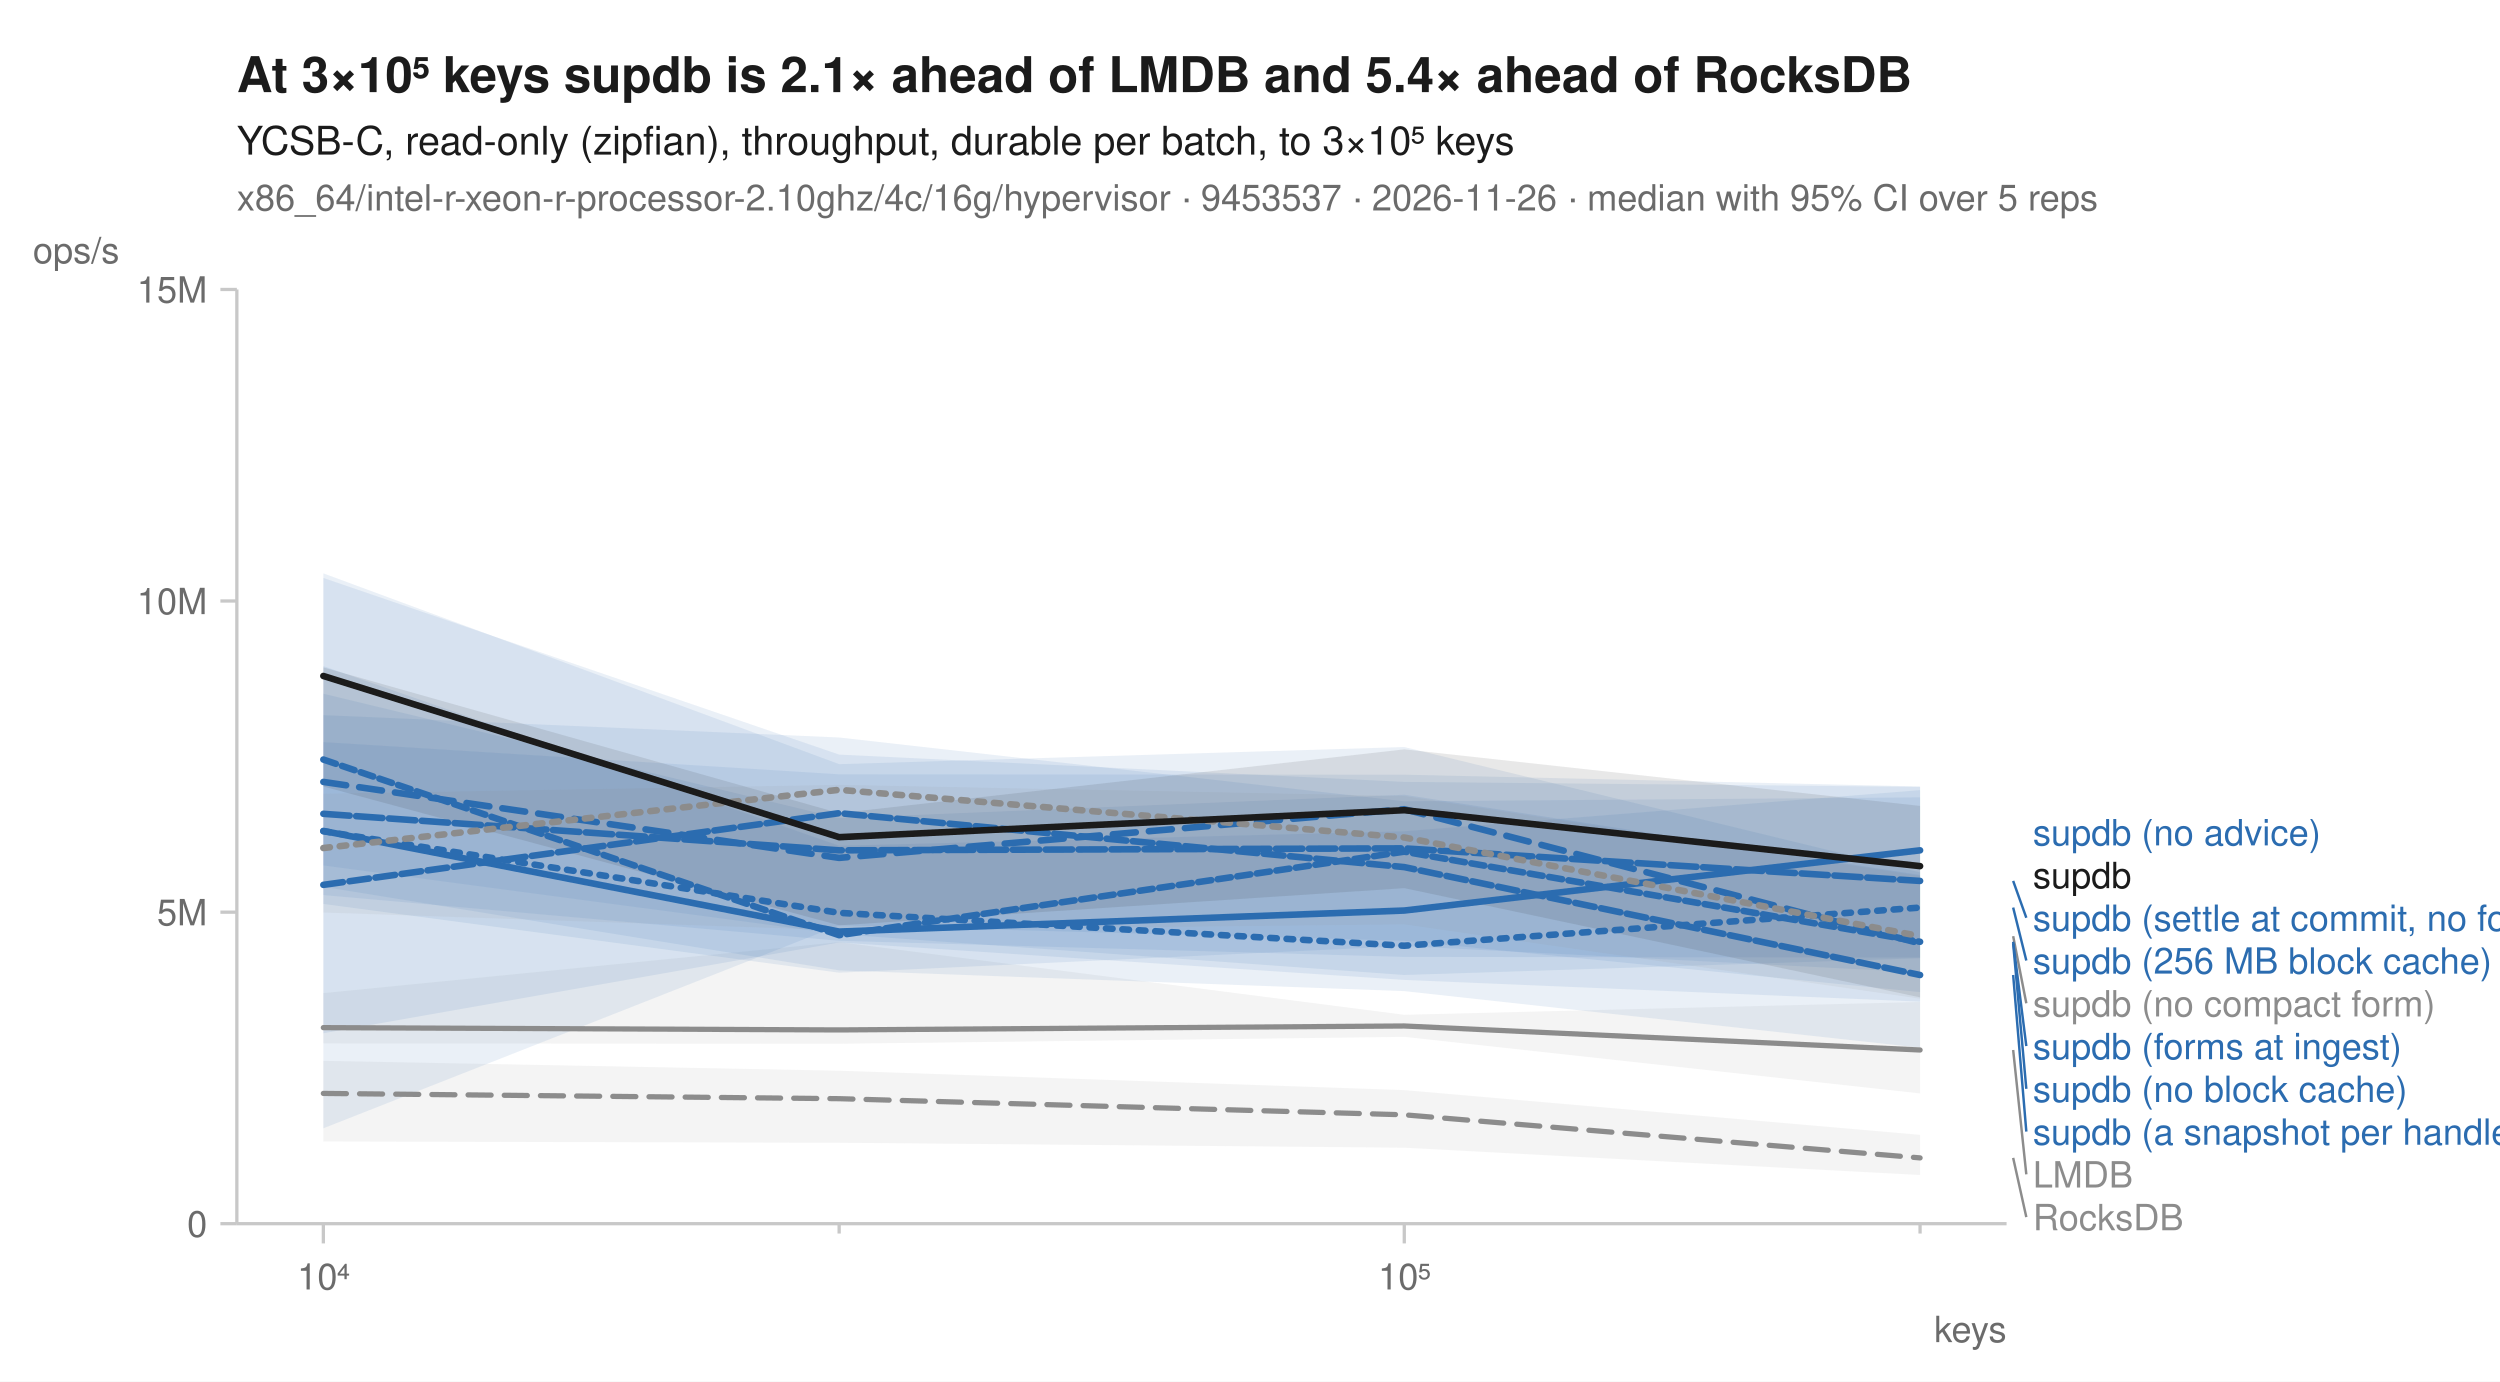
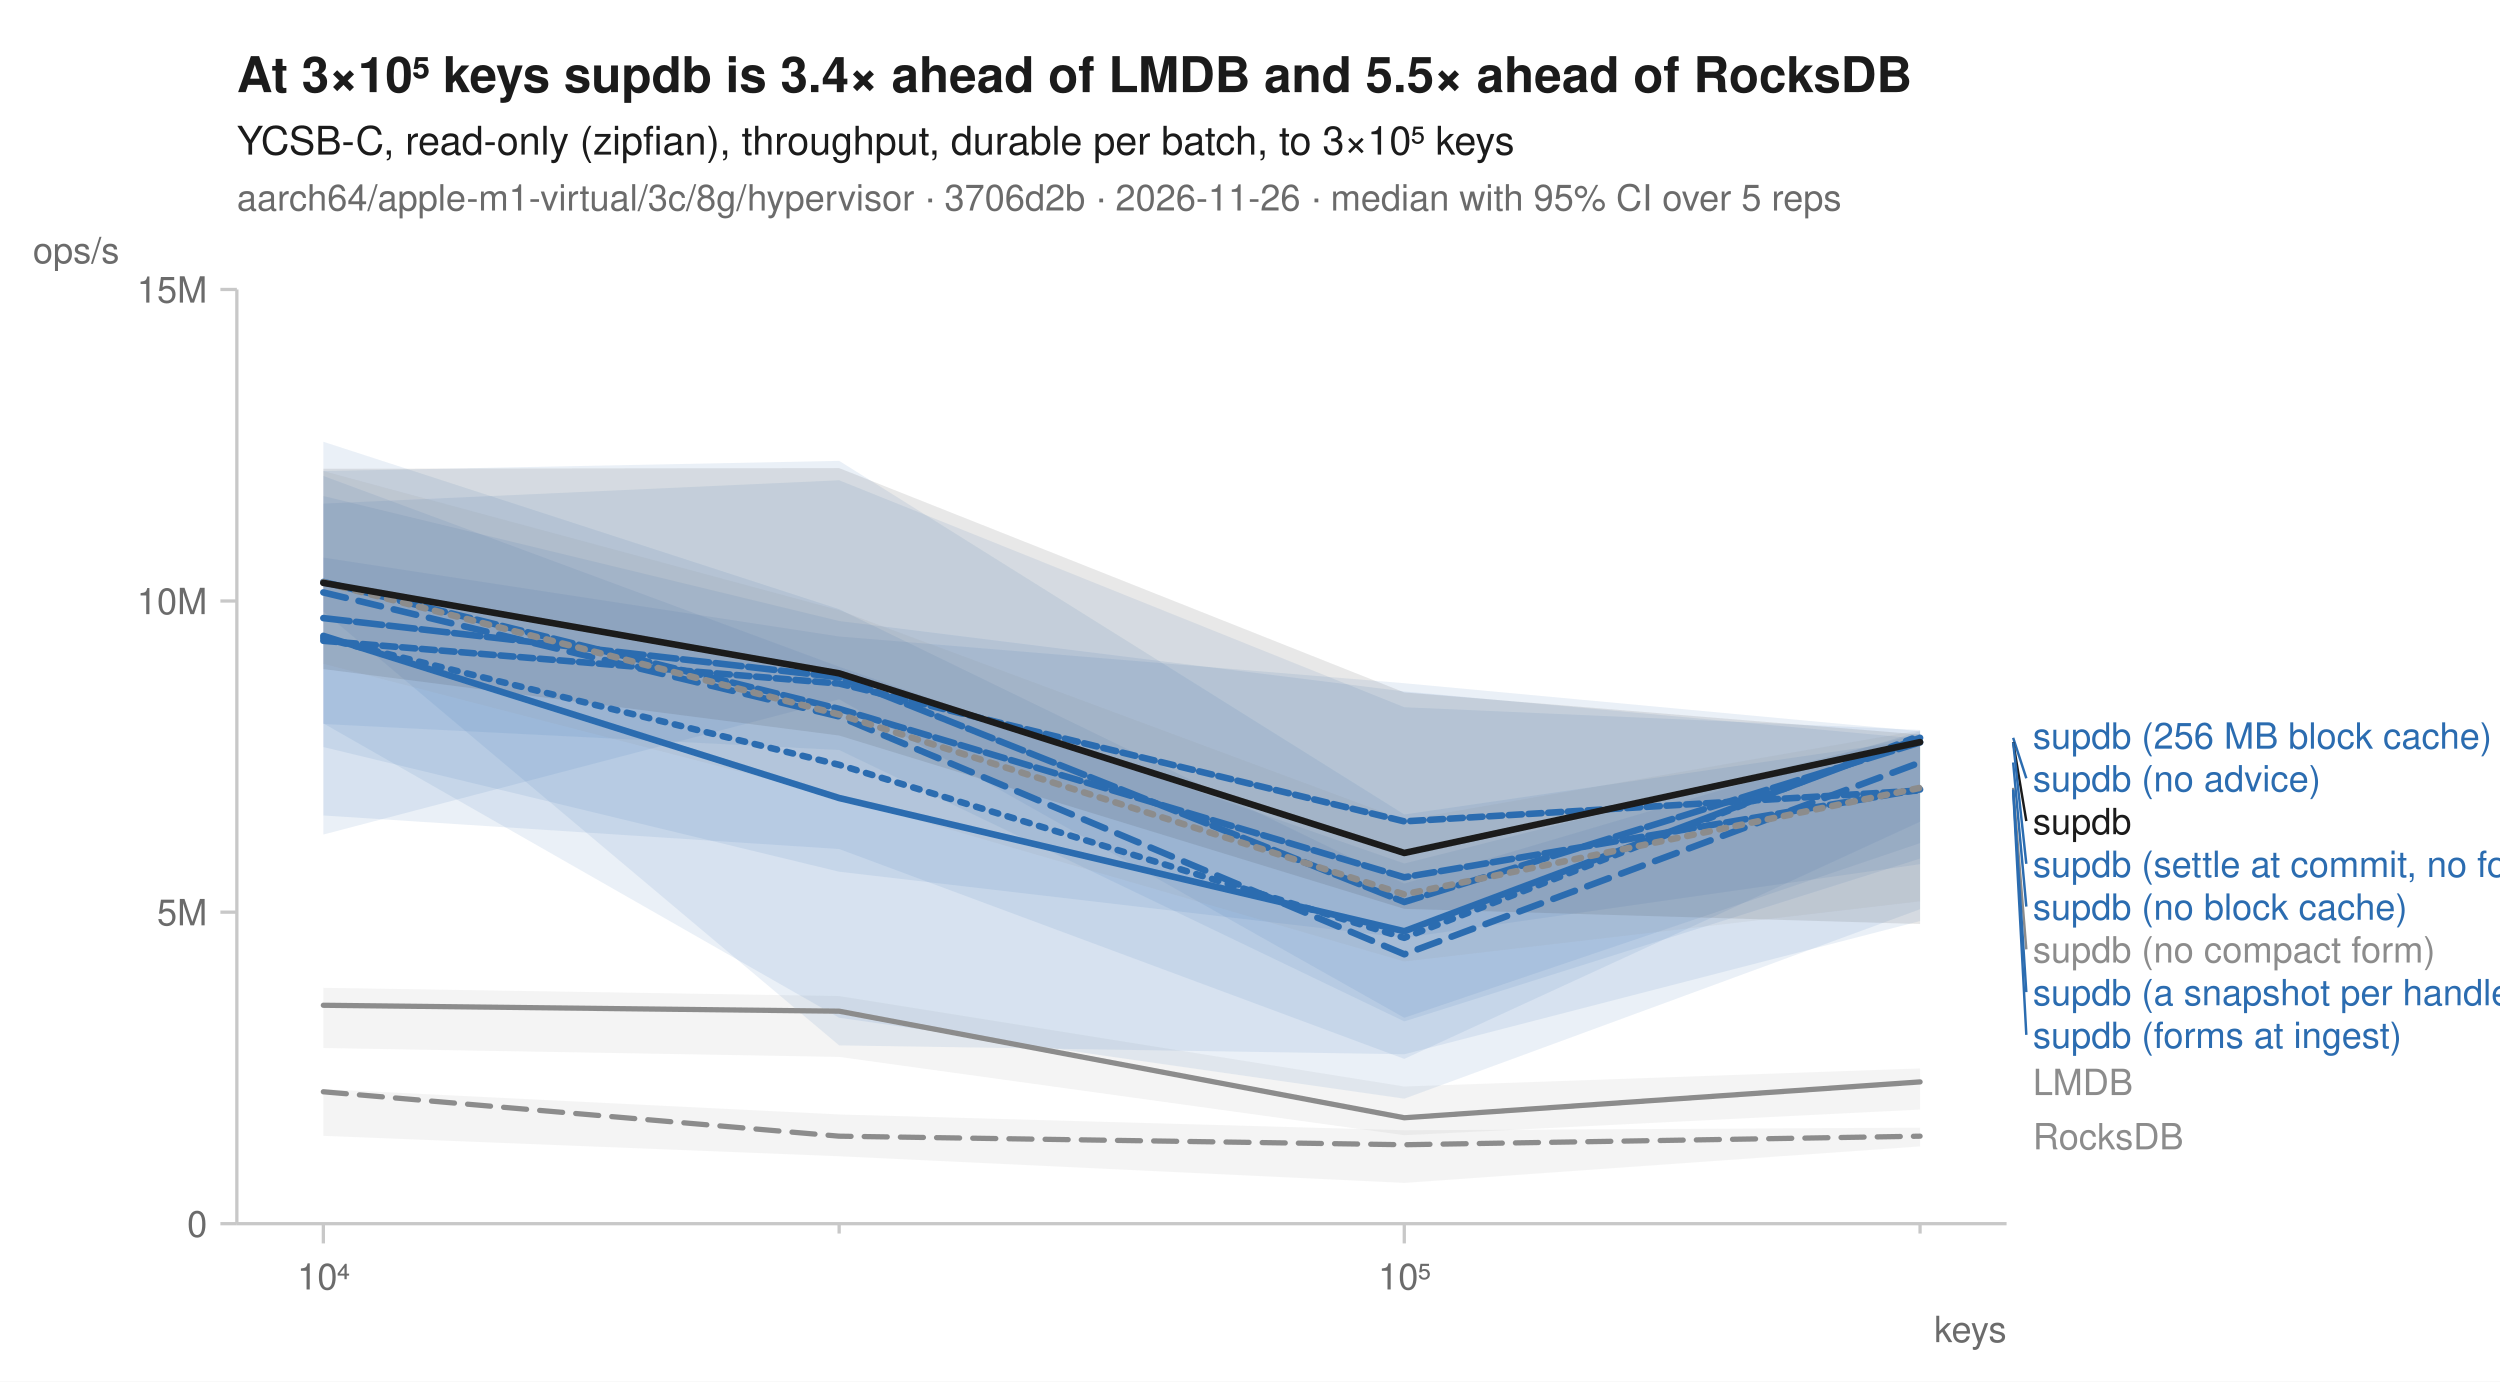
<svg xmlns="http://www.w3.org/2000/svg" width="760" height="420" viewBox="0 0 760 420" font-family="-apple-system, BlinkMacSystemFont, 'Segoe UI', Helvetica, Arial, sans-serif" fill="#1b1b1b">
  <rect width="760" height="420" fill="white" />
-   <text x="72" y="28" font-size="15" font-weight="600">At 3×10⁵ keys supdb is 2.1× ahead of LMDB and 5.4× ahead of RocksDB</text>
+   <text x="72" y="28" font-size="15" font-weight="600">At 3×10⁵ keys supdb is 3.4× ahead of LMDB and 5.5× ahead of RocksDB</text>
  <text x="72" y="47" font-size="12">YCSB-C, read-only (zipfian), throughput, durable per batch, to 3×10⁵ keys</text>
-   <text x="72" y="64" font-size="11" fill="#6b6b6b">x86_64/intel-r-xeon-r-processor-2.10ghz/4c/16g/hypervisor · 9453537 · 2026-11-26 · median with 95% CI over 5 reps</text>
+   <text x="72" y="64" font-size="11" fill="#6b6b6b">aarch64/apple-m1-virtual/3c/8g/hypervisor · 3706d2b · 2026-11-26 · median with 95% CI over 5 reps</text>
  <line x1="72" y1="372" x2="610" y2="372" stroke="#c8c8c8" stroke-width="1" />
  <line x1="72" y1="88" x2="72" y2="372" stroke="#c8c8c8" stroke-width="1" />
  <line x1="98.3" y1="372" x2="98.3" y2="378" stroke="#c8c8c8" stroke-width="1" />
  <text x="98.3" y="392" font-size="11" text-anchor="middle" fill="#6b6b6b">10⁴</text>
  <line x1="255.1" y1="372" x2="255.1" y2="375" stroke="#c8c8c8" stroke-width="1" />
  <line x1="426.9" y1="372" x2="426.9" y2="378" stroke="#c8c8c8" stroke-width="1" />
  <text x="426.9" y="392" font-size="11" text-anchor="middle" fill="#6b6b6b">10⁵</text>
  <line x1="583.7" y1="372" x2="583.7" y2="375" stroke="#c8c8c8" stroke-width="1" />
  <text x="610" y="408" font-size="11" text-anchor="end" fill="#6b6b6b">keys</text>
  <line x1="67" y1="372.0" x2="72" y2="372.0" stroke="#c8c8c8" stroke-width="1" />
  <text x="63" y="376.0" font-size="11" text-anchor="end" fill="#6b6b6b">0</text>
  <line x1="67" y1="277.3" x2="72" y2="277.3" stroke="#c8c8c8" stroke-width="1" />
  <text x="63" y="281.3" font-size="11" text-anchor="end" fill="#6b6b6b">5M</text>
  <line x1="67" y1="182.7" x2="72" y2="182.7" stroke="#c8c8c8" stroke-width="1" />
  <text x="63" y="186.7" font-size="11" text-anchor="end" fill="#6b6b6b">10M</text>
  <line x1="67" y1="88.0" x2="72" y2="88.0" stroke="#c8c8c8" stroke-width="1" />
  <text x="63" y="92.0" font-size="11" text-anchor="end" fill="#6b6b6b">15M</text>
  <text x="10" y="80" font-size="11" text-anchor="start" fill="#6b6b6b">ops/s</text>
-   <path d="M98.3,322.5 L255.1,325.5 L426.9,331.4 L583.7,345.0 L583.7,357.2 L426.9,348.9 L255.1,347.4 L98.3,347.0 Z" fill="#8c8c8c" fill-opacity="0.10" />
-   <path d="M98.3,301.9 L255.1,286.4 L426.9,308.5 L583.7,304.6 L583.7,332.4 L426.9,315.2 L255.1,317.3 L98.3,317.2 Z" fill="#8c8c8c" fill-opacity="0.10" />
-   <path d="M98.3,175.7 L255.1,229.4 L426.9,237.7 L583.7,239.2 L583.7,291.3 L426.9,296.4 L255.1,284.0 L98.3,263.1 Z" fill="#2b6cb0" fill-opacity="0.10" />
-   <path d="M98.3,174.3 L255.1,232.3 L426.9,227.1 L583.7,265.2 L583.7,318.5 L426.9,301.3 L255.1,295.0 L98.3,269.6 Z" fill="#2b6cb0" fill-opacity="0.10" />
-   <path d="M98.3,202.5 L255.1,257.1 L426.9,252.7 L583.7,240.2 L583.7,295.6 L426.9,287.6 L255.1,295.7 L98.3,274.8 Z" fill="#2b6cb0" fill-opacity="0.10" />
-   <path d="M98.3,225.6 L255.1,235.4 L426.9,235.5 L583.7,239.1 L583.7,301.6 L426.9,286.0 L255.1,281.3 L98.3,343.0 Z" fill="#2b6cb0" fill-opacity="0.10" />
-   <path d="M98.3,217.4 L255.1,224.2 L426.9,243.6 L583.7,242.4 L583.7,291.1 L426.9,290.9 L255.1,286.0 L98.3,272.1 Z" fill="#2b6cb0" fill-opacity="0.10" />
-   <path d="M98.3,210.9 L255.1,248.7 L426.9,241.6 L583.7,266.0 L583.7,304.5 L426.9,297.9 L255.1,286.5 L98.3,314.1 Z" fill="#2b6cb0" fill-opacity="0.10" />
-   <path d="M98.3,241.3 L255.1,238.6 L426.9,242.0 L583.7,266.3 L583.7,303.6 L426.9,281.0 L255.1,282.8 L98.3,277.4 Z" fill="#8c8c8c" fill-opacity="0.10" />
-   <path d="M98.3,202.9 L255.1,247.2 L426.9,227.8 L583.7,245.0 L583.7,303.2 L426.9,270.0 L255.1,281.3 L98.3,239.1 Z" fill="#1b1b1b" fill-opacity="0.10" />
-   <path d="M98.3,332.4 L255.1,334.0 L426.9,338.9 L583.7,352.0 " fill="none" stroke="#8c8c8c" stroke-width="1.6" stroke-linejoin="round" stroke-linecap="round" stroke-dasharray="7,4" />
-   <path d="M98.3,312.4 L255.1,313.1 L426.9,311.9 L583.7,319.2 " fill="none" stroke="#8c8c8c" stroke-width="1.6" stroke-linejoin="round" stroke-linecap="round" />
-   <path d="M98.3,252.7 L255.1,277.5 L426.9,287.5 L583.7,275.9 " fill="none" stroke="#2b6cb0" stroke-width="2" stroke-linejoin="round" stroke-linecap="round" stroke-dasharray="2,3" />
-   <path d="M98.3,237.7 L255.1,260.8 L426.9,246.0 L583.7,286.8 " fill="none" stroke="#2b6cb0" stroke-width="2" stroke-linejoin="round" stroke-linecap="round" stroke-dasharray="7,4" />
-   <path d="M98.3,252.6 L255.1,283.2 L426.9,276.8 L583.7,258.5 " fill="none" stroke="#2b6cb0" stroke-width="2" stroke-linejoin="round" stroke-linecap="round" />
-   <path d="M98.3,269.0 L255.1,247.2 L426.9,263.6 L583.7,296.4 " fill="none" stroke="#2b6cb0" stroke-width="2" stroke-linejoin="round" stroke-linecap="round" stroke-dasharray="6,2" />
-   <path d="M98.3,247.4 L255.1,258.5 L426.9,257.9 L583.7,267.8 " fill="none" stroke="#2b6cb0" stroke-width="2" stroke-linejoin="round" stroke-linecap="round" stroke-dasharray="8,2" />
-   <path d="M98.3,230.9 L255.1,284.3 L426.9,258.9 L583.7,286.3 " fill="none" stroke="#2b6cb0" stroke-width="2" stroke-linejoin="round" stroke-linecap="round" stroke-dasharray="4,2" />
-   <path d="M98.3,257.8 L255.1,240.1 L426.9,254.6 L583.7,284.6 " fill="none" stroke="#8c8c8c" stroke-width="2" stroke-linejoin="round" stroke-linecap="round" stroke-dasharray="2,3" />
-   <path d="M98.3,205.5 L255.1,254.5 L426.9,246.3 L583.7,263.3 " fill="none" stroke="#1b1b1b" stroke-width="2" stroke-linejoin="round" stroke-linecap="round" />
-   <text x="618.0" y="257.0" font-size="11" fill="#2b6cb0">supdb (no advice)</text>
-   <text x="618.0" y="270.0" font-size="11" fill="#1b1b1b">supdb</text>
-   <line x1="612.0" y1="267.8" x2="616.0" y2="279.0" stroke="#2b6cb0" stroke-width="0.75" />
-   <text x="618.0" y="283.0" font-size="11" fill="#2b6cb0">supdb (settle at commit, no forms)</text>
-   <line x1="612.0" y1="275.9" x2="616.0" y2="292.0" stroke="#2b6cb0" stroke-width="0.75" />
-   <text x="618.0" y="296.0" font-size="11" fill="#2b6cb0">supdb (256 MB block cache)</text>
-   <line x1="612.0" y1="284.6" x2="616.0" y2="305.0" stroke="#8c8c8c" stroke-width="0.75" />
-   <text x="618.0" y="309.0" font-size="11" fill="#8c8c8c">supdb (no compact form)</text>
-   <line x1="612.0" y1="286.3" x2="616.0" y2="318.0" stroke="#2b6cb0" stroke-width="0.75" />
-   <text x="618.0" y="322.0" font-size="11" fill="#2b6cb0">supdb (forms at ingest)</text>
-   <line x1="612.0" y1="286.8" x2="616.0" y2="331.0" stroke="#2b6cb0" stroke-width="0.75" />
-   <text x="618.0" y="335.0" font-size="11" fill="#2b6cb0">supdb (no block cache)</text>
-   <line x1="612.0" y1="296.4" x2="616.0" y2="344.0" stroke="#2b6cb0" stroke-width="0.75" />
-   <text x="618.0" y="348.0" font-size="11" fill="#2b6cb0">supdb (a snapshot per handle)</text>
-   <line x1="612.0" y1="319.2" x2="616.0" y2="357.0" stroke="#8c8c8c" stroke-width="0.75" />
-   <text x="618.0" y="361.0" font-size="11" fill="#8c8c8c">LMDB</text>
-   <line x1="612.0" y1="352.0" x2="616.0" y2="370.0" stroke="#8c8c8c" stroke-width="0.75" />
-   <text x="618.0" y="374.0" font-size="11" fill="#8c8c8c">RocksDB</text>
+   <path d="M98.3,331.1 L255.1,338.8 L426.9,343.6 L583.7,342.8 L583.7,348.5 L426.9,359.6 L255.1,351.5 L98.3,345.3 Z" fill="#8c8c8c" fill-opacity="0.10" />
+   <path d="M98.3,300.3 L255.1,302.8 L426.9,330.3 L583.7,324.8 L583.7,337.3 L426.9,345.1 L255.1,321.3 L98.3,318.6 Z" fill="#8c8c8c" fill-opacity="0.10" />
+   <path d="M98.3,134.3 L255.1,185.2 L426.9,268.6 L583.7,222.3 L583.7,276.4 L426.9,334.0 L255.1,309.4 L98.3,219.9 Z" fill="#2b6cb0" fill-opacity="0.10" />
+   <path d="M98.3,143.2 L255.1,140.1 L426.9,247.6 L583.7,224.7 L583.7,280.0 L426.9,320.5 L255.1,317.8 L98.3,185.9 Z" fill="#2b6cb0" fill-opacity="0.10" />
+   <path d="M98.3,144.7 L255.1,202.7 L426.9,262.5 L583.7,223.0 L583.7,249.8 L426.9,321.9 L255.1,258.1 L98.3,247.9 Z" fill="#2b6cb0" fill-opacity="0.10" />
+   <path d="M98.3,153.1 L255.1,146.0 L426.9,215.0 L583.7,221.9 L583.7,261.0 L426.9,310.5 L255.1,228.0 L98.3,220.1 Z" fill="#2b6cb0" fill-opacity="0.10" />
+   <path d="M98.3,169.5 L255.1,193.5 L426.9,207.7 L583.7,222.3 L583.7,256.3 L426.9,309.4 L255.1,212.6 L98.3,253.7 Z" fill="#2b6cb0" fill-opacity="0.10" />
+   <path d="M98.3,150.8 L255.1,188.8 L426.9,210.2 L583.7,224.6 L583.7,262.7 L426.9,285.1 L255.1,265.0 L98.3,227.1 Z" fill="#2b6cb0" fill-opacity="0.10" />
+   <path d="M98.3,143.2 L255.1,185.5 L426.9,249.3 L583.7,222.0 L583.7,274.0 L426.9,292.3 L255.1,242.4 L98.3,201.8 Z" fill="#8c8c8c" fill-opacity="0.10" />
+   <path d="M98.3,142.5 L255.1,142.3 L426.9,210.5 L583.7,223.3 L583.7,280.9 L426.9,276.3 L255.1,223.6 L98.3,203.4 Z" fill="#1b1b1b" fill-opacity="0.10" />
+   <path d="M98.3,331.9 L255.1,345.4 L426.9,348.0 L583.7,345.4 " fill="none" stroke="#8c8c8c" stroke-width="1.6" stroke-linejoin="round" stroke-linecap="round" stroke-dasharray="7,4" />
+   <path d="M98.3,305.6 L255.1,307.4 L426.9,339.8 L583.7,328.9 " fill="none" stroke="#8c8c8c" stroke-width="1.6" stroke-linejoin="round" stroke-linecap="round" />
+   <path d="M98.3,194.0 L255.1,232.5 L426.9,285.1 L583.7,223.6 " fill="none" stroke="#2b6cb0" stroke-width="2" stroke-linejoin="round" stroke-linecap="round" stroke-dasharray="2,3" />
+   <path d="M98.3,180.1 L255.1,217.8 L426.9,290.1 L583.7,231.8 " fill="none" stroke="#2b6cb0" stroke-width="2" stroke-linejoin="round" stroke-linecap="round" stroke-dasharray="7,4" />
+   <path d="M98.3,193.3 L255.1,242.6 L426.9,283.1 L583.7,224.3 " fill="none" stroke="#2b6cb0" stroke-width="2" stroke-linejoin="round" stroke-linecap="round" />
+   <path d="M98.3,176.9 L255.1,215.5 L426.9,266.7 L583.7,240.0 " fill="none" stroke="#2b6cb0" stroke-width="2" stroke-linejoin="round" stroke-linecap="round" stroke-dasharray="6,2" />
+   <path d="M98.3,187.9 L255.1,205.9 L426.9,274.2 L583.7,225.7 " fill="none" stroke="#2b6cb0" stroke-width="2" stroke-linejoin="round" stroke-linecap="round" stroke-dasharray="8,2" />
+   <path d="M98.3,194.8 L255.1,207.8 L426.9,249.7 L583.7,240.3 " fill="none" stroke="#2b6cb0" stroke-width="2" stroke-linejoin="round" stroke-linecap="round" stroke-dasharray="4,2" />
+   <path d="M98.3,177.0 L255.1,217.2 L426.9,271.9 L583.7,239.5 " fill="none" stroke="#8c8c8c" stroke-width="2" stroke-linejoin="round" stroke-linecap="round" stroke-dasharray="2,3" />
+   <path d="M98.3,177.2 L255.1,204.7 L426.9,259.3 L583.7,225.6 " fill="none" stroke="#1b1b1b" stroke-width="2" stroke-linejoin="round" stroke-linecap="round" />
+   <text x="618.0" y="227.6" font-size="11" fill="#2b6cb0">supdb (256 MB block cache)</text>
+   <line x1="612.0" y1="224.3" x2="616.0" y2="236.6" stroke="#2b6cb0" stroke-width="0.75" />
+   <text x="618.0" y="240.6" font-size="11" fill="#2b6cb0">supdb (no advice)</text>
+   <line x1="612.0" y1="225.6" x2="616.0" y2="249.6" stroke="#1b1b1b" stroke-width="0.75" />
+   <text x="618.0" y="253.6" font-size="11" fill="#1b1b1b">supdb</text>
+   <line x1="612.0" y1="225.7" x2="616.0" y2="262.6" stroke="#2b6cb0" stroke-width="0.75" />
+   <text x="618.0" y="266.6" font-size="11" fill="#2b6cb0">supdb (settle at commit, no forms)</text>
+   <line x1="612.0" y1="231.8" x2="616.0" y2="275.6" stroke="#2b6cb0" stroke-width="0.75" />
+   <text x="618.0" y="279.6" font-size="11" fill="#2b6cb0">supdb (no block cache)</text>
+   <line x1="612.0" y1="239.5" x2="616.0" y2="288.6" stroke="#8c8c8c" stroke-width="0.75" />
+   <text x="618.0" y="292.6" font-size="11" fill="#8c8c8c">supdb (no compact form)</text>
+   <line x1="612.0" y1="240.0" x2="616.0" y2="301.6" stroke="#2b6cb0" stroke-width="0.75" />
+   <text x="618.0" y="305.6" font-size="11" fill="#2b6cb0">supdb (a snapshot per handle)</text>
+   <line x1="612.0" y1="240.3" x2="616.0" y2="314.6" stroke="#2b6cb0" stroke-width="0.75" />
+   <text x="618.0" y="318.6" font-size="11" fill="#2b6cb0">supdb (forms at ingest)</text>
+   <text x="618.0" y="332.9" font-size="11" fill="#8c8c8c">LMDB</text>
+   <text x="618.0" y="349.4" font-size="11" fill="#8c8c8c">RocksDB</text>
</svg>
